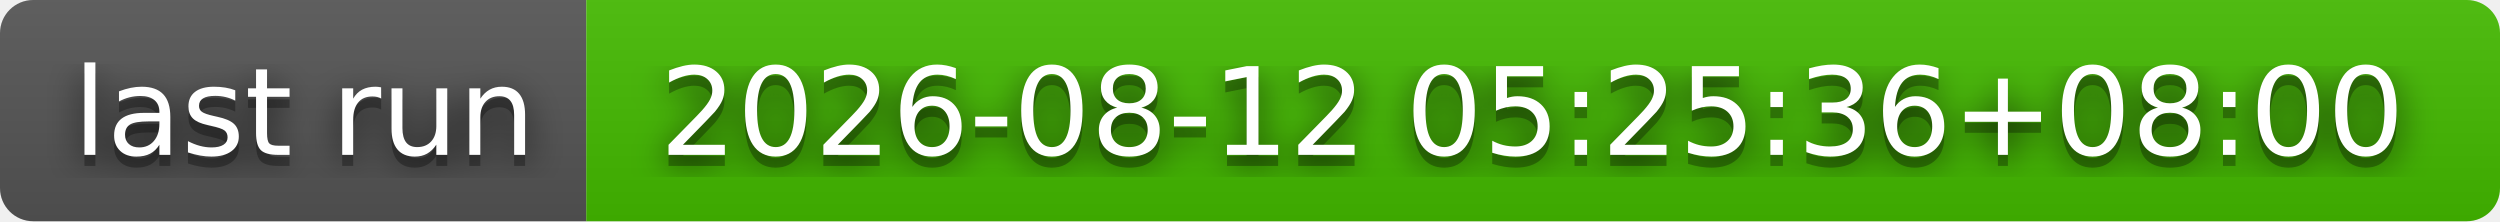
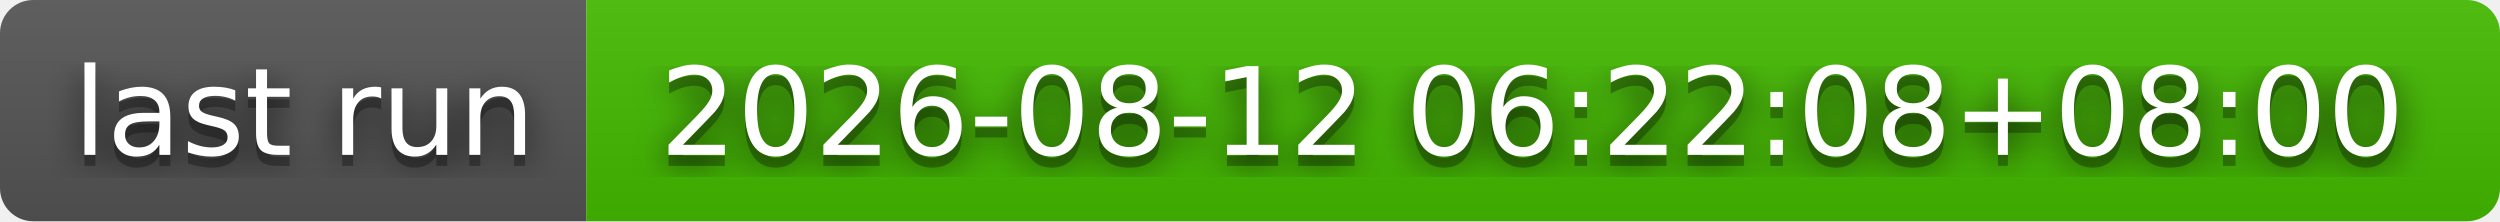
- <svg xmlns="http://www.w3.org/2000/svg" width="226" height="20" role="img" aria-label="last run: 2026-08-12 05:25:36+08:00">
+ <svg xmlns="http://www.w3.org/2000/svg" width="226" height="20" role="img" aria-label="last run: 2026-08-12 06:22:08+08:00">
  <filter id="blur">
    <feGaussianBlur stdDeviation="16" />
  </filter>
  <linearGradient id="s" x2="0" y2="100%">
    <stop offset="0" stop-color="#bbb" stop-opacity=".1" />
    <stop offset="1" stop-opacity=".1" />
  </linearGradient>
  <clipPath id="r">
    <rect width="226" height="20" rx="3" />
  </clipPath>
  <g clip-path="url(#r)">
    <rect width="53" height="20" fill="#555" />
    <rect x="53" width="173" height="20" fill="#4b0" />
    <rect width="226" height="20" fill="url(#s)" />
  </g>
  <g fill="#fff" text-anchor="middle" font-family="Verdana,Geneva,DejaVu Sans,sans-serif" text-rendering="geometricPrecision" font-size="110">
    <g transform="scale(.1)">
      <g aria-hidden="true" fill="#010101">
        <text x="275" y="150" fill-opacity=".8" filter="url(#blur)" textLength="430">last run</text>
        <text x="275" y="150" fill-opacity=".3" textLength="430">last run</text>
      </g>
      <text x="275" y="140" textLength="430">last run</text>
    </g>
    <g transform="scale(.1)">
      <g aria-hidden="true" fill="#010101">
-         <text x="1385" y="150" fill-opacity=".8" filter="url(#blur)" textLength="1630">2026-08-12 05:25:36+08:00</text>
-         <text x="1385" y="150" fill-opacity=".3" textLength="1630">2026-08-12 05:25:36+08:00</text>
+         <text x="1385" y="150" fill-opacity=".8" filter="url(#blur)" textLength="1630">2026-08-12 06:22:08+08:00</text>
+         <text x="1385" y="150" fill-opacity=".3" textLength="1630">2026-08-12 06:22:08+08:00</text>
      </g>
-       <text x="1385" y="140" textLength="1630">2026-08-12 05:25:36+08:00</text>
+       <text x="1385" y="140" textLength="1630">2026-08-12 06:22:08+08:00</text>
    </g>
  </g>
</svg>
